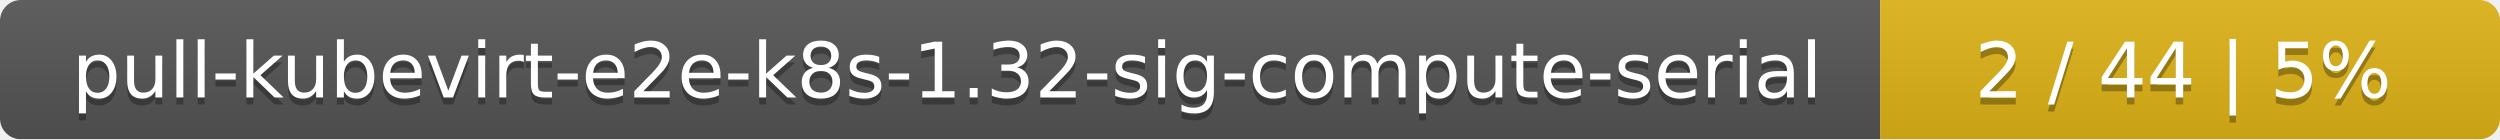
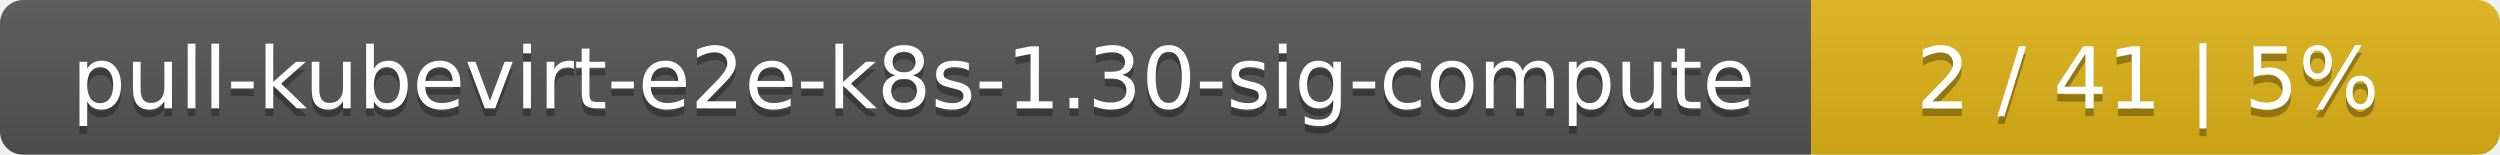
- <svg xmlns="http://www.w3.org/2000/svg" width="359" height="20">
+ <svg xmlns="http://www.w3.org/2000/svg" width="323" height="20">
  <linearGradient id="smooth" x2="0" y2="100%">
    <stop offset="0" stop-color="#bbb" stop-opacity=".1" />
    <stop offset="1" stop-opacity=".1" />
  </linearGradient>
  <mask id="round">
-     <rect width="359" height="20" rx="3" fill="#fff" />
+     <rect width="323" height="20" rx="3" fill="#fff" />
  </mask>
  <g mask="url(#round)">
-     <rect width="270" height="20" fill="#555" />
-     <rect x="270" width="89" height="20" fill="#dfb317" />
-     <rect width="359" height="20" fill="url(#smooth)" />
+     <rect width="234" height="20" fill="#555" />
+     <rect x="234" width="89" height="20" fill="#dfb317" />
+     <rect width="323" height="20" fill="url(#smooth)" />
  </g>
  <g fill="#fff" text-anchor="middle" font-family="DejaVu Sans,Verdana,Geneva,sans-serif" font-size="11">
-     <text x="136" y="15" fill="#010101" fill-opacity=".3">pull-kubevirt-e2e-k8s-1.32-sig-compute-serial</text>
-     <text x="136" y="14">pull-kubevirt-e2e-k8s-1.32-sig-compute-serial</text>
-     <text x="313.5" y="15" fill="#010101" fill-opacity=".3">2 / 44    |    5%</text>
-     <text x="313.5" y="14">2 / 44    |    5%</text>
+     <text x="118" y="15" fill="#010101" fill-opacity=".3">pull-kubevirt-e2e-k8s-1.30-sig-compute</text>
+     <text x="118" y="14">pull-kubevirt-e2e-k8s-1.30-sig-compute</text>
+     <text x="277.5" y="15" fill="#010101" fill-opacity=".3">2 / 41    |    5%</text>
+     <text x="277.5" y="14">2 / 41    |    5%</text>
  </g>
</svg>
